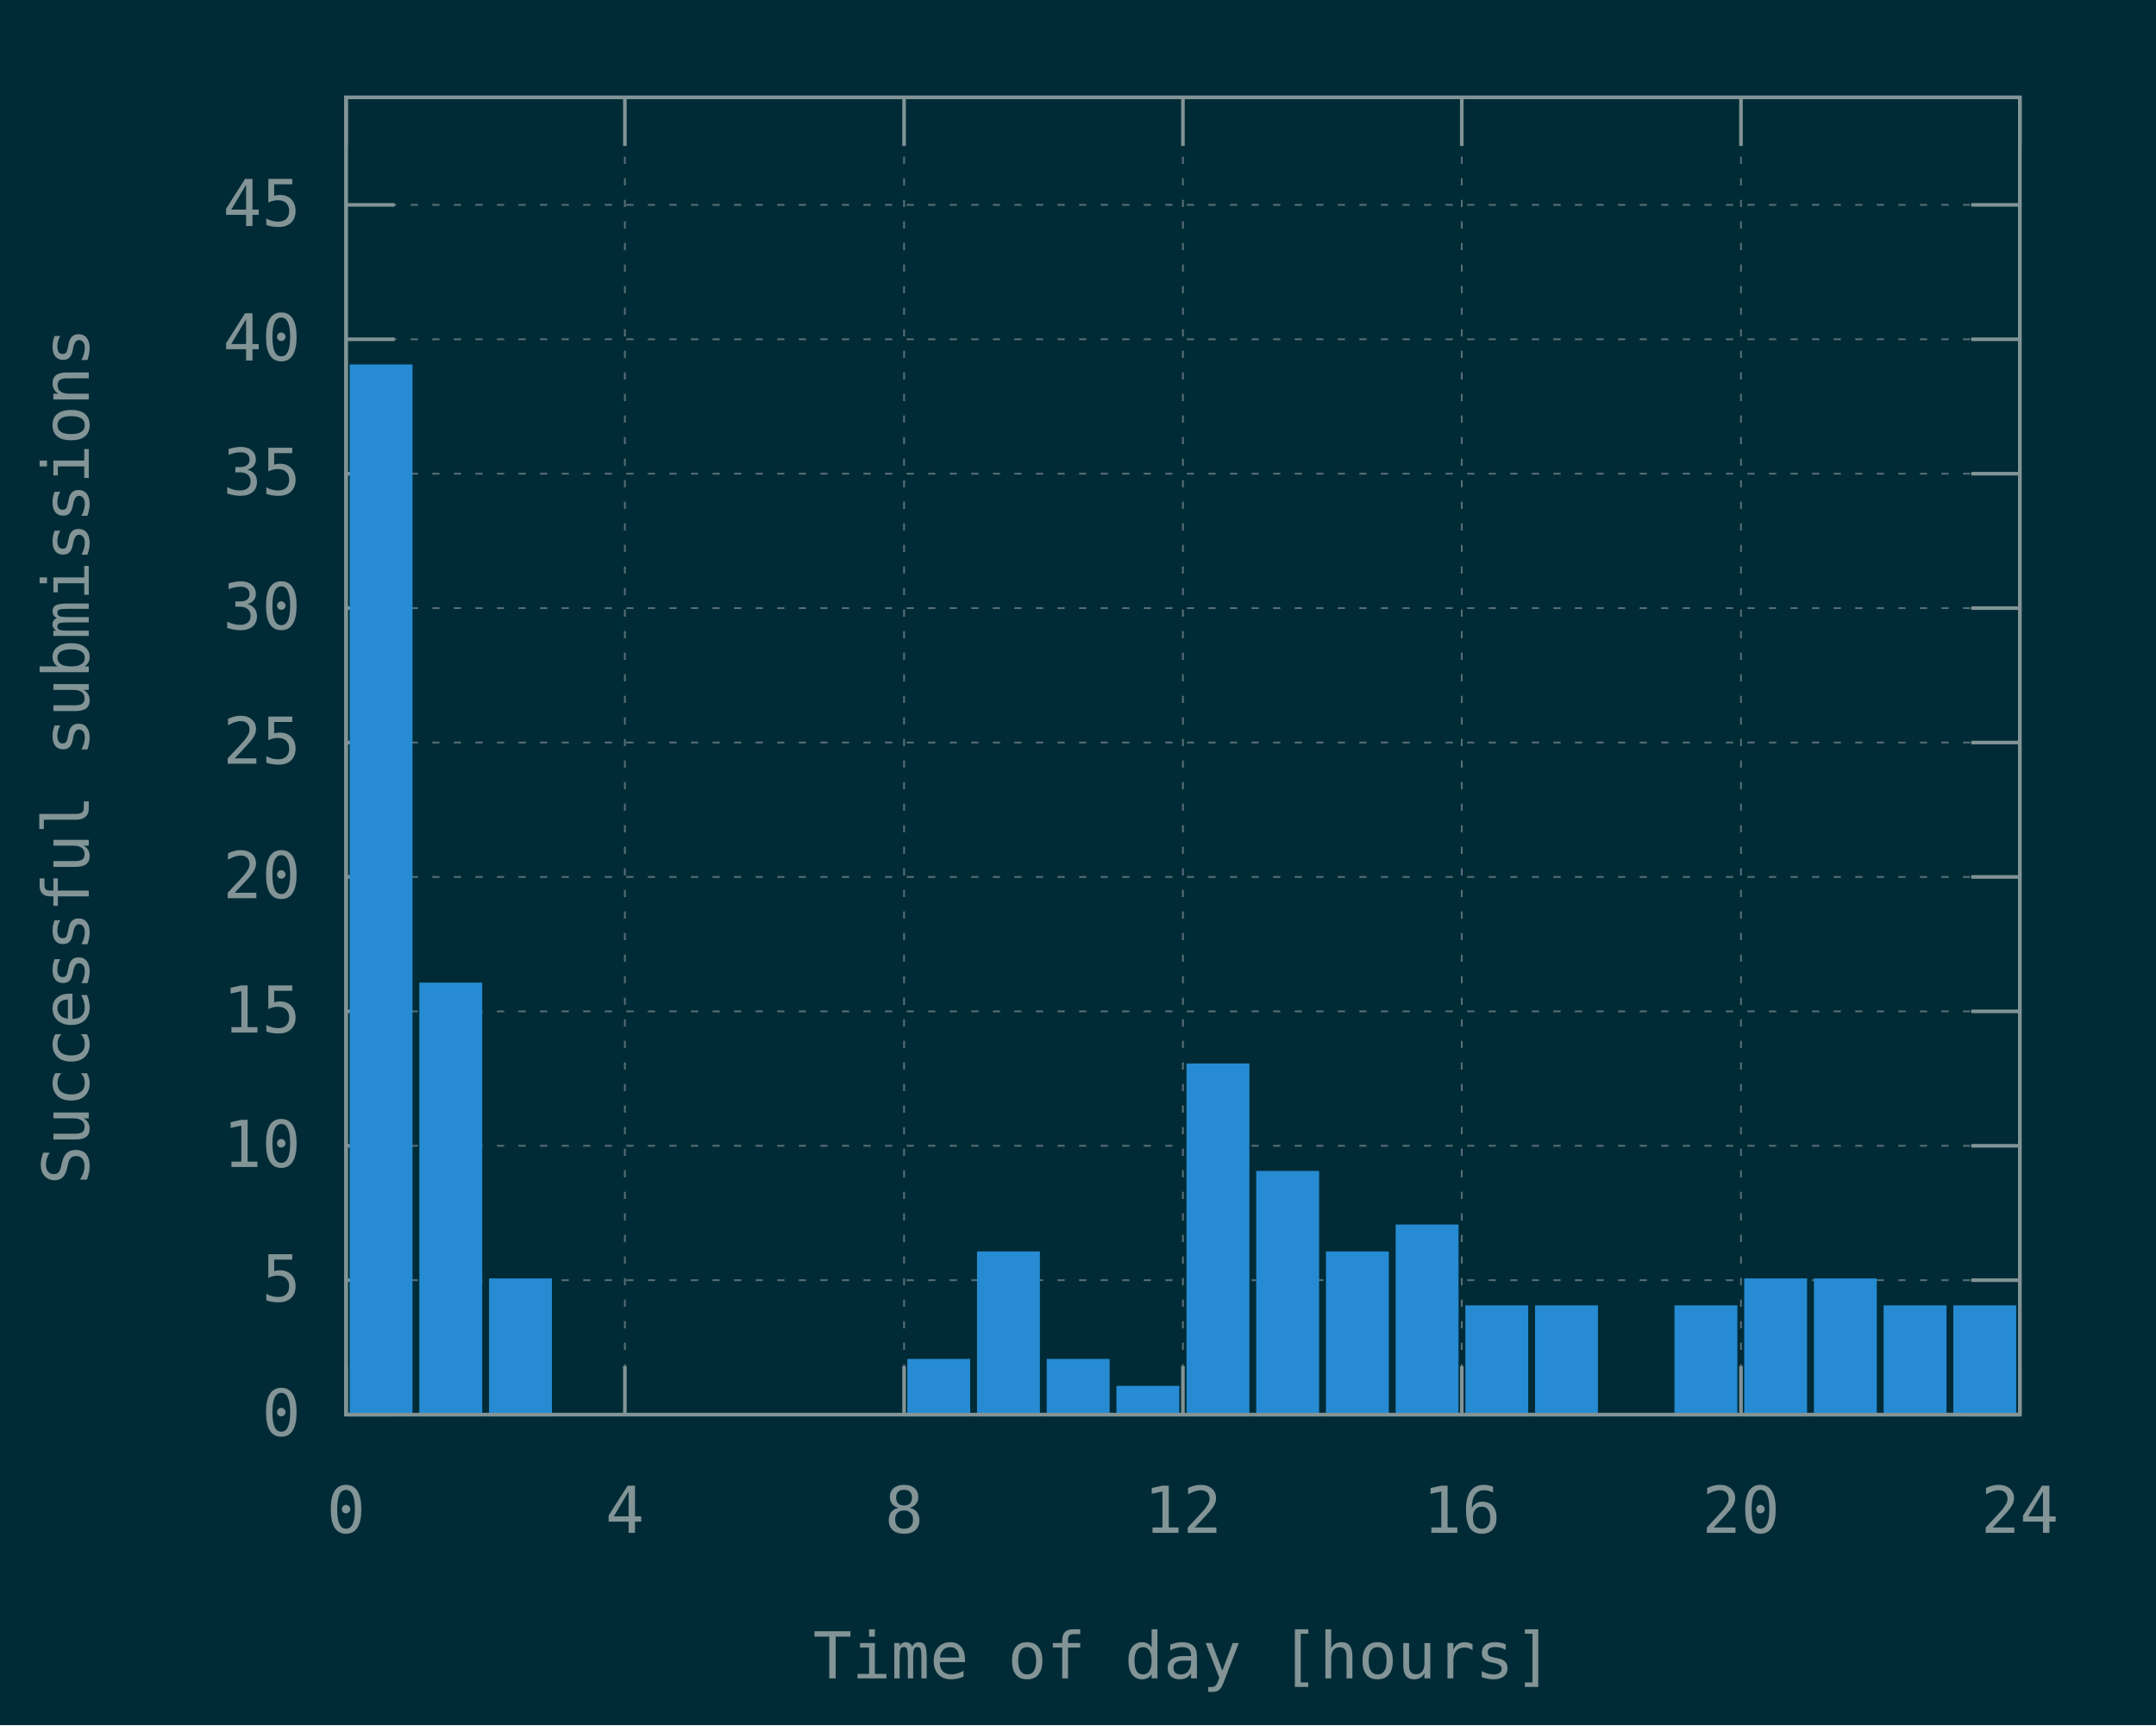
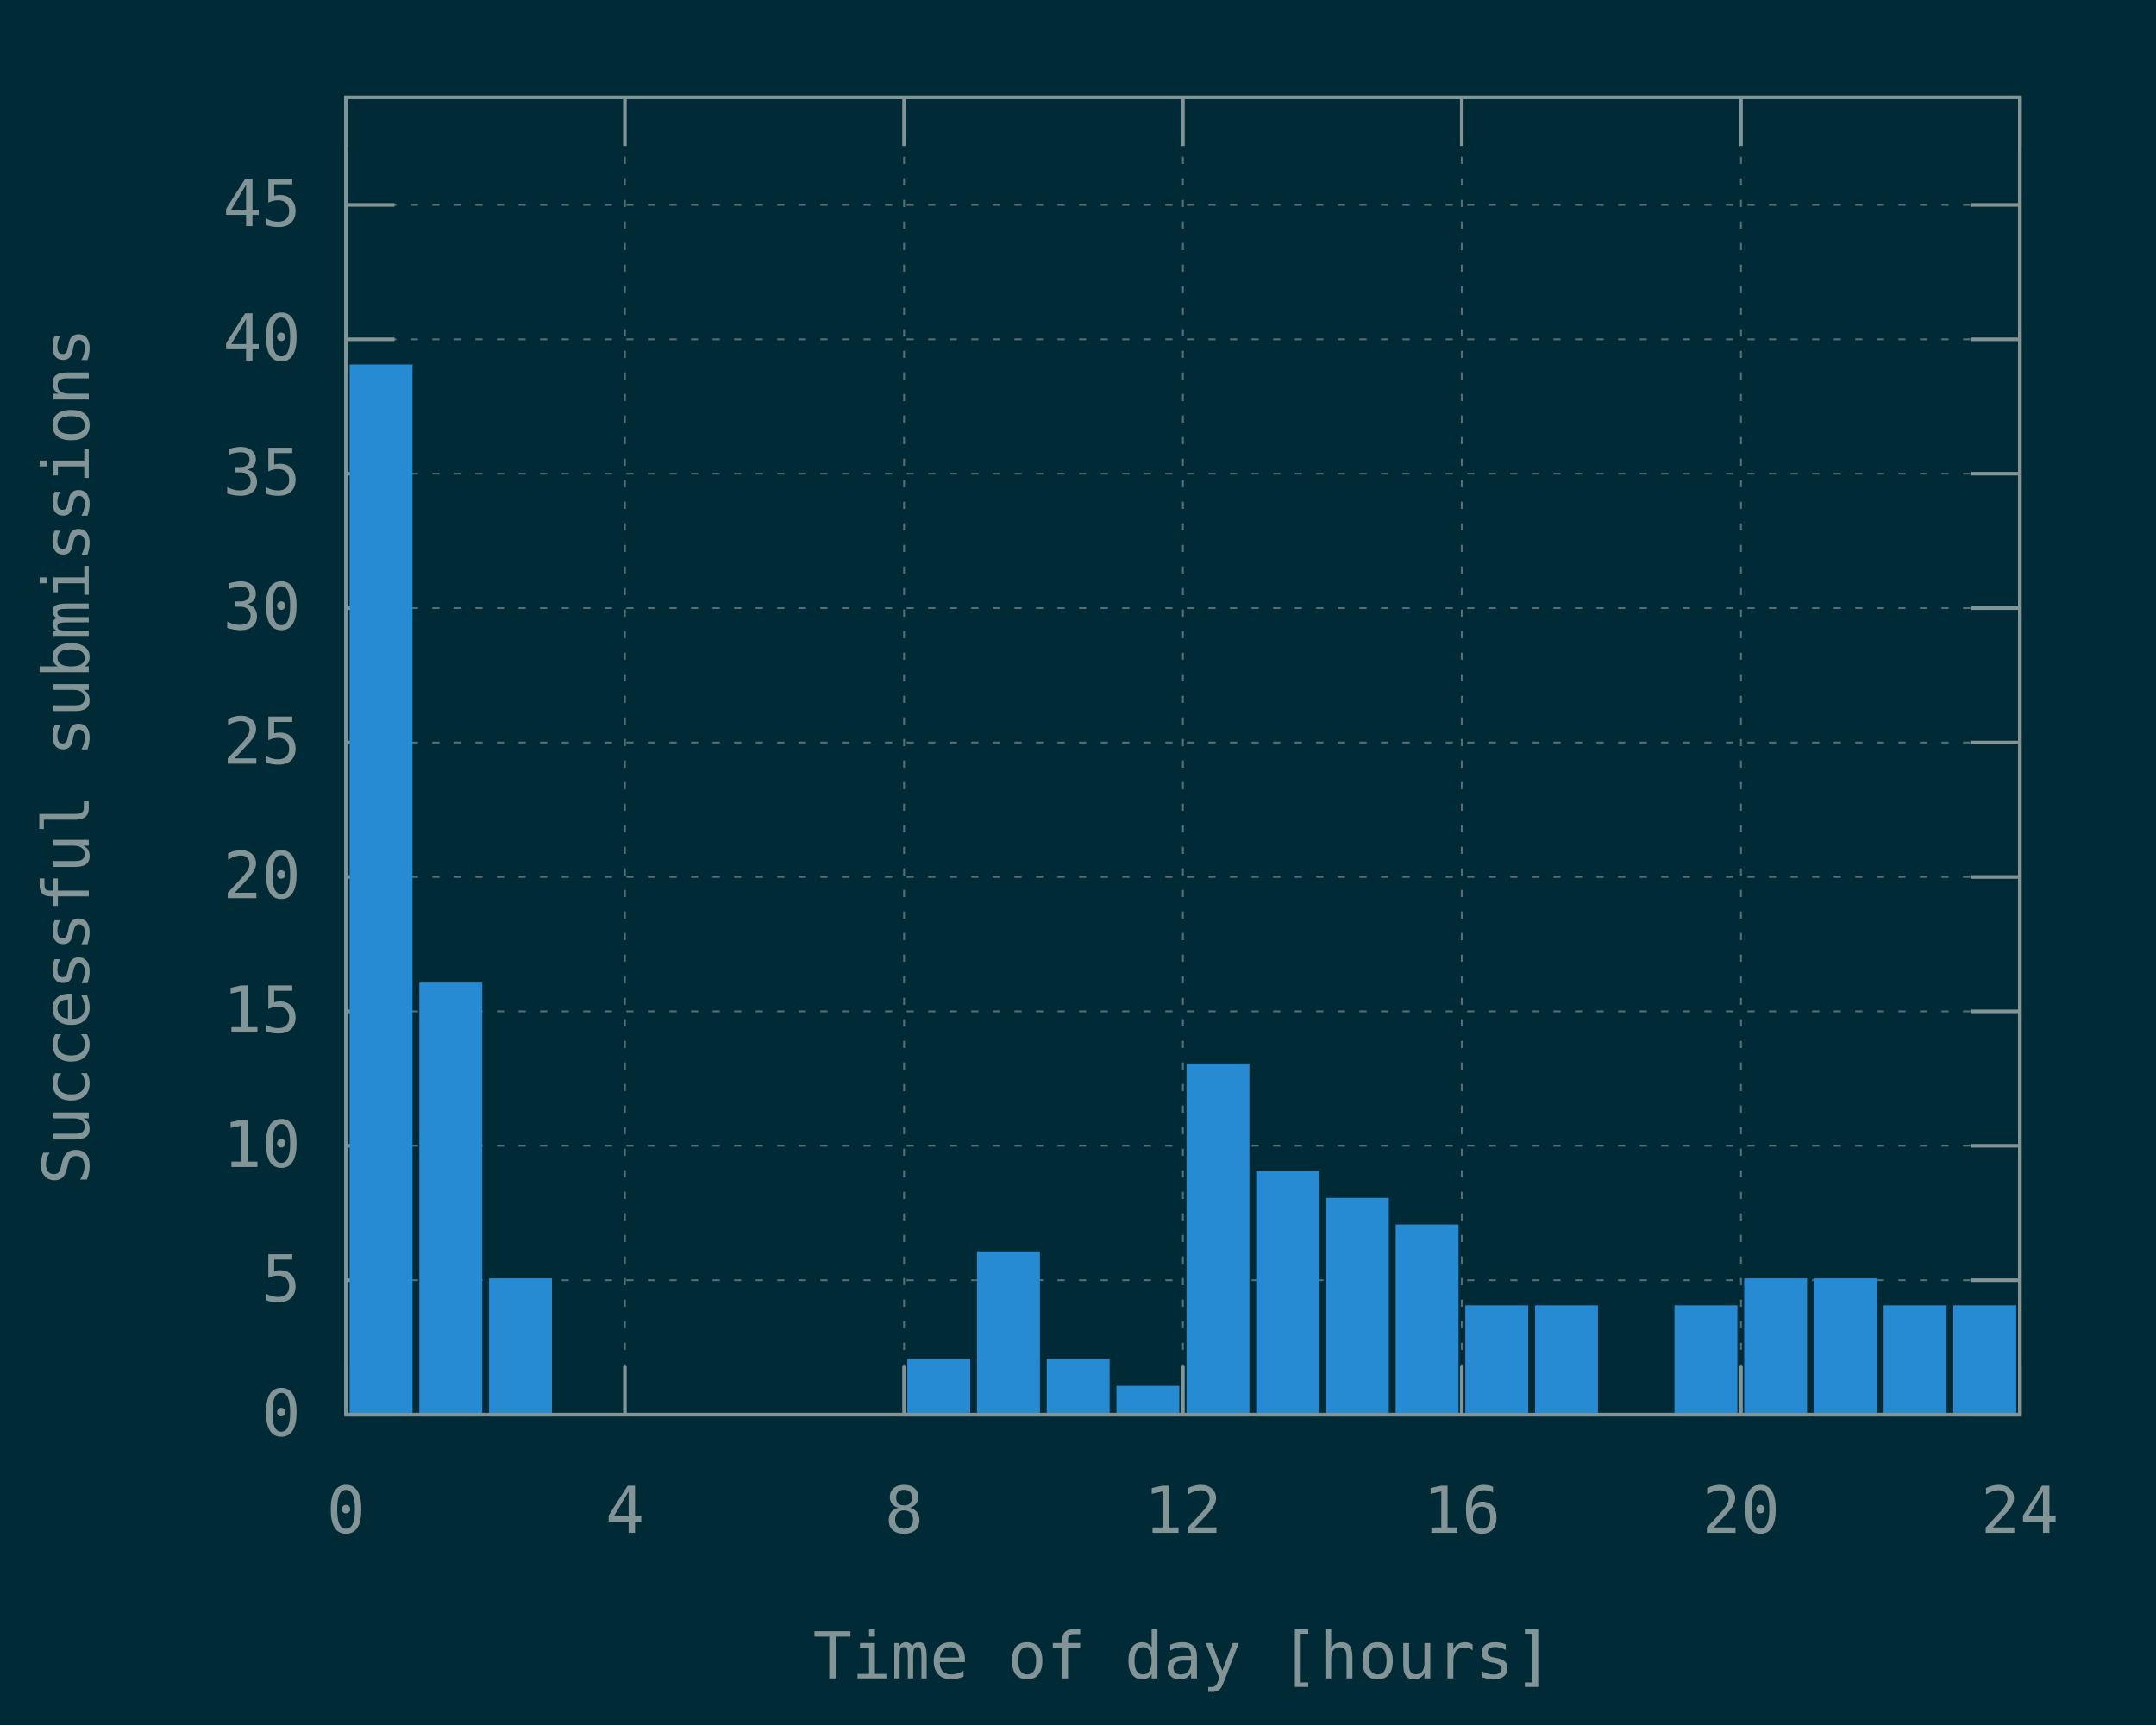
<svg xmlns="http://www.w3.org/2000/svg" xmlns:xlink="http://www.w3.org/1999/xlink" width="600" height="480" viewBox="0 0 600 480">
  <g id="gnuplot_canvas">
    <rect x="0" y="0" width="600" height="480" fill="#002b36" />
    <defs>
      <circle id="gpDot" r="0.5" stroke-width="0.5" stroke="currentColor" />
      <path id="gpPt0" stroke-width="0.148" stroke="currentColor" d="M-1,0 h2 M0,-1 v2" />
      <path id="gpPt1" stroke-width="0.148" stroke="currentColor" d="M-1,-1 L1,1 M1,-1 L-1,1" />
      <path id="gpPt2" stroke-width="0.148" stroke="currentColor" d="M-1,0 L1,0 M0,-1 L0,1 M-1,-1 L1,1 M-1,1 L1,-1" />
      <rect id="gpPt3" stroke-width="0.148" stroke="currentColor" x="-1" y="-1" width="2" height="2" />
      <rect id="gpPt4" stroke-width="0.148" stroke="currentColor" fill="currentColor" x="-1" y="-1" width="2" height="2" />
      <circle id="gpPt5" stroke-width="0.148" stroke="currentColor" cx="0" cy="0" r="1" />
      <use xlink:href="#gpPt5" id="gpPt6" fill="currentColor" stroke="none" />
      <path id="gpPt7" stroke-width="0.148" stroke="currentColor" d="M0,-1.33 L-1.33,0.67 L1.33,0.67 z" />
      <use xlink:href="#gpPt7" id="gpPt8" fill="currentColor" stroke="none" />
      <use xlink:href="#gpPt7" id="gpPt9" stroke="currentColor" transform="rotate(180)" />
      <use xlink:href="#gpPt9" id="gpPt10" fill="currentColor" stroke="none" />
      <use xlink:href="#gpPt3" id="gpPt11" stroke="currentColor" transform="rotate(45)" />
      <use xlink:href="#gpPt11" id="gpPt12" fill="currentColor" stroke="none" />
      <path id="gpPt13" stroke-width="0.148" stroke="currentColor" d="M0,1.330 L1.265,0.411 L0.782,-1.067 L-0.782,-1.076 L-1.265,0.411 z" />
      <use xlink:href="#gpPt13" id="gpPt14" fill="currentColor" stroke="none" />
      <filter id="textbox" filterUnits="objectBoundingBox" x="0" y="0" height="1" width="1">
        <feFlood flood-color="#002B36" flood-opacity="1" result="bgnd" />
        <feComposite in="SourceGraphic" in2="bgnd" operator="atop" />
      </filter>
      <filter id="greybox" filterUnits="objectBoundingBox" x="0" y="0" height="1" width="1">
        <feFlood flood-color="lightgrey" flood-opacity="1" result="grey" />
        <feComposite in="SourceGraphic" in2="grey" operator="atop" />
      </filter>
    </defs>
    <g fill="none" color="#002B36" stroke="currentColor" stroke-width="1.00" stroke-linecap="butt" stroke-linejoin="miter">
</g>
    <g fill="none" color="black" stroke="currentColor" stroke-width="1.00" stroke-linecap="butt" stroke-linejoin="miter">
</g>
    <g fill="none" color="black" stroke="rgb(131, 148, 150)" stroke-width="0.50" stroke-linecap="butt" stroke-linejoin="miter">
</g>
    <g fill="none" color="gray" stroke="currentColor" stroke-width="0.50" stroke-linecap="butt" stroke-linejoin="miter">
      <path stroke="rgb( 88, 110, 117)" stroke-dasharray="2,4" class="gridline" d="M96.3,393.6 L562.1,393.6  " />
    </g>
    <g fill="none" color="gray" stroke="rgb( 88, 110, 117)" stroke-width="1.00" stroke-linecap="butt" stroke-linejoin="miter">
</g>
    <g fill="none" color="black" stroke="currentColor" stroke-width="1.00" stroke-linecap="butt" stroke-linejoin="miter">
      <path stroke="rgb(131, 148, 150)" d="M96.3,393.6 L109.8,393.6 M562.1,393.6 L548.6,393.6  " />
      <g transform="translate(83.7,399.5)" stroke="none" fill="rgb(131,148,150)" font-family="Inconsolata" font-size="18.00" text-anchor="end">
        <text>
          <tspan font-family="Inconsolata"> 0</tspan>
        </text>
      </g>
    </g>
    <g fill="none" color="black" stroke="currentColor" stroke-width="1.00" stroke-linecap="butt" stroke-linejoin="miter">
</g>
    <g fill="none" color="black" stroke="rgb(131, 148, 150)" stroke-width="0.50" stroke-linecap="butt" stroke-linejoin="miter">
</g>
    <g fill="none" color="gray" stroke="currentColor" stroke-width="0.50" stroke-linecap="butt" stroke-linejoin="miter">
      <path stroke="rgb( 88, 110, 117)" stroke-dasharray="2,4" class="gridline" d="M96.3,356.2 L562.1,356.2  " />
    </g>
    <g fill="none" color="gray" stroke="rgb( 88, 110, 117)" stroke-width="1.00" stroke-linecap="butt" stroke-linejoin="miter">
</g>
    <g fill="none" color="black" stroke="currentColor" stroke-width="1.00" stroke-linecap="butt" stroke-linejoin="miter">
      <path stroke="rgb(131, 148, 150)" d="M96.3,356.2 L109.8,356.2 M562.1,356.2 L548.6,356.2  " />
      <g transform="translate(83.7,362.1)" stroke="none" fill="rgb(131,148,150)" font-family="Inconsolata" font-size="18.00" text-anchor="end">
        <text>
          <tspan font-family="Inconsolata"> 5</tspan>
        </text>
      </g>
    </g>
    <g fill="none" color="black" stroke="currentColor" stroke-width="1.00" stroke-linecap="butt" stroke-linejoin="miter">
</g>
    <g fill="none" color="black" stroke="rgb(131, 148, 150)" stroke-width="0.50" stroke-linecap="butt" stroke-linejoin="miter">
</g>
    <g fill="none" color="gray" stroke="currentColor" stroke-width="0.50" stroke-linecap="butt" stroke-linejoin="miter">
      <path stroke="rgb( 88, 110, 117)" stroke-dasharray="2,4" class="gridline" d="M96.3,318.8 L562.1,318.8  " />
    </g>
    <g fill="none" color="gray" stroke="rgb( 88, 110, 117)" stroke-width="1.00" stroke-linecap="butt" stroke-linejoin="miter">
</g>
    <g fill="none" color="black" stroke="currentColor" stroke-width="1.00" stroke-linecap="butt" stroke-linejoin="miter">
      <path stroke="rgb(131, 148, 150)" d="M96.3,318.8 L109.8,318.8 M562.1,318.8 L548.6,318.8  " />
      <g transform="translate(83.7,324.7)" stroke="none" fill="rgb(131,148,150)" font-family="Inconsolata" font-size="18.00" text-anchor="end">
        <text>
          <tspan font-family="Inconsolata"> 10</tspan>
        </text>
      </g>
    </g>
    <g fill="none" color="black" stroke="currentColor" stroke-width="1.00" stroke-linecap="butt" stroke-linejoin="miter">
</g>
    <g fill="none" color="black" stroke="rgb(131, 148, 150)" stroke-width="0.50" stroke-linecap="butt" stroke-linejoin="miter">
</g>
    <g fill="none" color="gray" stroke="currentColor" stroke-width="0.50" stroke-linecap="butt" stroke-linejoin="miter">
      <path stroke="rgb( 88, 110, 117)" stroke-dasharray="2,4" class="gridline" d="M96.3,281.4 L562.1,281.4  " />
    </g>
    <g fill="none" color="gray" stroke="rgb( 88, 110, 117)" stroke-width="1.00" stroke-linecap="butt" stroke-linejoin="miter">
</g>
    <g fill="none" color="black" stroke="currentColor" stroke-width="1.00" stroke-linecap="butt" stroke-linejoin="miter">
      <path stroke="rgb(131, 148, 150)" d="M96.3,281.4 L109.8,281.4 M562.1,281.4 L548.6,281.4  " />
      <g transform="translate(83.7,287.3)" stroke="none" fill="rgb(131,148,150)" font-family="Inconsolata" font-size="18.00" text-anchor="end">
        <text>
          <tspan font-family="Inconsolata"> 15</tspan>
        </text>
      </g>
    </g>
    <g fill="none" color="black" stroke="currentColor" stroke-width="1.00" stroke-linecap="butt" stroke-linejoin="miter">
</g>
    <g fill="none" color="black" stroke="rgb(131, 148, 150)" stroke-width="0.50" stroke-linecap="butt" stroke-linejoin="miter">
</g>
    <g fill="none" color="gray" stroke="currentColor" stroke-width="0.50" stroke-linecap="butt" stroke-linejoin="miter">
      <path stroke="rgb( 88, 110, 117)" stroke-dasharray="2,4" class="gridline" d="M96.3,244.0 L562.1,244.0  " />
    </g>
    <g fill="none" color="gray" stroke="rgb( 88, 110, 117)" stroke-width="1.00" stroke-linecap="butt" stroke-linejoin="miter">
</g>
    <g fill="none" color="black" stroke="currentColor" stroke-width="1.00" stroke-linecap="butt" stroke-linejoin="miter">
      <path stroke="rgb(131, 148, 150)" d="M96.3,244.0 L109.8,244.0 M562.1,244.0 L548.6,244.0  " />
      <g transform="translate(83.7,249.9)" stroke="none" fill="rgb(131,148,150)" font-family="Inconsolata" font-size="18.00" text-anchor="end">
        <text>
          <tspan font-family="Inconsolata"> 20</tspan>
        </text>
      </g>
    </g>
    <g fill="none" color="black" stroke="currentColor" stroke-width="1.00" stroke-linecap="butt" stroke-linejoin="miter">
</g>
    <g fill="none" color="black" stroke="rgb(131, 148, 150)" stroke-width="0.50" stroke-linecap="butt" stroke-linejoin="miter">
</g>
    <g fill="none" color="gray" stroke="currentColor" stroke-width="0.50" stroke-linecap="butt" stroke-linejoin="miter">
      <path stroke="rgb( 88, 110, 117)" stroke-dasharray="2,4" class="gridline" d="M96.3,206.6 L562.1,206.6  " />
    </g>
    <g fill="none" color="gray" stroke="rgb( 88, 110, 117)" stroke-width="1.00" stroke-linecap="butt" stroke-linejoin="miter">
</g>
    <g fill="none" color="black" stroke="currentColor" stroke-width="1.00" stroke-linecap="butt" stroke-linejoin="miter">
      <path stroke="rgb(131, 148, 150)" d="M96.3,206.6 L109.8,206.6 M562.1,206.6 L548.6,206.6  " />
      <g transform="translate(83.7,212.5)" stroke="none" fill="rgb(131,148,150)" font-family="Inconsolata" font-size="18.00" text-anchor="end">
        <text>
          <tspan font-family="Inconsolata"> 25</tspan>
        </text>
      </g>
    </g>
    <g fill="none" color="black" stroke="currentColor" stroke-width="1.00" stroke-linecap="butt" stroke-linejoin="miter">
</g>
    <g fill="none" color="black" stroke="rgb(131, 148, 150)" stroke-width="0.50" stroke-linecap="butt" stroke-linejoin="miter">
</g>
    <g fill="none" color="gray" stroke="currentColor" stroke-width="0.50" stroke-linecap="butt" stroke-linejoin="miter">
      <path stroke="rgb( 88, 110, 117)" stroke-dasharray="2,4" class="gridline" d="M96.3,169.2 L562.1,169.2  " />
    </g>
    <g fill="none" color="gray" stroke="rgb( 88, 110, 117)" stroke-width="1.00" stroke-linecap="butt" stroke-linejoin="miter">
</g>
    <g fill="none" color="black" stroke="currentColor" stroke-width="1.00" stroke-linecap="butt" stroke-linejoin="miter">
      <path stroke="rgb(131, 148, 150)" d="M96.3,169.2 L109.8,169.2 M562.1,169.2 L548.6,169.2  " />
      <g transform="translate(83.7,175.1)" stroke="none" fill="rgb(131,148,150)" font-family="Inconsolata" font-size="18.00" text-anchor="end">
        <text>
          <tspan font-family="Inconsolata"> 30</tspan>
        </text>
      </g>
    </g>
    <g fill="none" color="black" stroke="currentColor" stroke-width="1.00" stroke-linecap="butt" stroke-linejoin="miter">
</g>
    <g fill="none" color="black" stroke="rgb(131, 148, 150)" stroke-width="0.50" stroke-linecap="butt" stroke-linejoin="miter">
</g>
    <g fill="none" color="gray" stroke="currentColor" stroke-width="0.50" stroke-linecap="butt" stroke-linejoin="miter">
      <path stroke="rgb( 88, 110, 117)" stroke-dasharray="2,4" class="gridline" d="M96.3,131.8 L562.1,131.8  " />
    </g>
    <g fill="none" color="gray" stroke="rgb( 88, 110, 117)" stroke-width="1.00" stroke-linecap="butt" stroke-linejoin="miter">
</g>
    <g fill="none" color="black" stroke="currentColor" stroke-width="1.00" stroke-linecap="butt" stroke-linejoin="miter">
      <path stroke="rgb(131, 148, 150)" d="M96.3,131.8 L109.8,131.8 M562.1,131.8 L548.6,131.8  " />
      <g transform="translate(83.7,137.7)" stroke="none" fill="rgb(131,148,150)" font-family="Inconsolata" font-size="18.00" text-anchor="end">
        <text>
          <tspan font-family="Inconsolata"> 35</tspan>
        </text>
      </g>
    </g>
    <g fill="none" color="black" stroke="currentColor" stroke-width="1.00" stroke-linecap="butt" stroke-linejoin="miter">
</g>
    <g fill="none" color="black" stroke="rgb(131, 148, 150)" stroke-width="0.50" stroke-linecap="butt" stroke-linejoin="miter">
</g>
    <g fill="none" color="gray" stroke="currentColor" stroke-width="0.50" stroke-linecap="butt" stroke-linejoin="miter">
      <path stroke="rgb( 88, 110, 117)" stroke-dasharray="2,4" class="gridline" d="M96.3,94.4 L562.1,94.4  " />
    </g>
    <g fill="none" color="gray" stroke="rgb( 88, 110, 117)" stroke-width="1.00" stroke-linecap="butt" stroke-linejoin="miter">
</g>
    <g fill="none" color="black" stroke="currentColor" stroke-width="1.00" stroke-linecap="butt" stroke-linejoin="miter">
      <path stroke="rgb(131, 148, 150)" d="M96.3,94.4 L109.8,94.4 M562.1,94.4 L548.6,94.4  " />
      <g transform="translate(83.7,100.3)" stroke="none" fill="rgb(131,148,150)" font-family="Inconsolata" font-size="18.00" text-anchor="end">
        <text>
          <tspan font-family="Inconsolata"> 40</tspan>
        </text>
      </g>
    </g>
    <g fill="none" color="black" stroke="currentColor" stroke-width="1.00" stroke-linecap="butt" stroke-linejoin="miter">
</g>
    <g fill="none" color="black" stroke="rgb(131, 148, 150)" stroke-width="0.50" stroke-linecap="butt" stroke-linejoin="miter">
</g>
    <g fill="none" color="gray" stroke="currentColor" stroke-width="0.50" stroke-linecap="butt" stroke-linejoin="miter">
      <path stroke="rgb( 88, 110, 117)" stroke-dasharray="2,4" class="gridline" d="M96.3,57.0 L562.1,57.0  " />
    </g>
    <g fill="none" color="gray" stroke="rgb( 88, 110, 117)" stroke-width="1.00" stroke-linecap="butt" stroke-linejoin="miter">
</g>
    <g fill="none" color="black" stroke="currentColor" stroke-width="1.00" stroke-linecap="butt" stroke-linejoin="miter">
      <path stroke="rgb(131, 148, 150)" d="M96.3,57.0 L109.8,57.0 M562.1,57.0 L548.6,57.0  " />
      <g transform="translate(83.7,62.9)" stroke="none" fill="rgb(131,148,150)" font-family="Inconsolata" font-size="18.00" text-anchor="end">
        <text>
          <tspan font-family="Inconsolata"> 45</tspan>
        </text>
      </g>
    </g>
    <g fill="none" color="black" stroke="currentColor" stroke-width="1.00" stroke-linecap="butt" stroke-linejoin="miter">
</g>
    <g fill="none" color="black" stroke="rgb(131, 148, 150)" stroke-width="0.50" stroke-linecap="butt" stroke-linejoin="miter">
</g>
    <g fill="none" color="gray" stroke="currentColor" stroke-width="0.50" stroke-linecap="butt" stroke-linejoin="miter">
      <path stroke="rgb( 88, 110, 117)" stroke-dasharray="2,4" class="gridline" d="M96.3,393.6 L96.3,27.1  " />
    </g>
    <g fill="none" color="gray" stroke="rgb( 88, 110, 117)" stroke-width="1.00" stroke-linecap="butt" stroke-linejoin="miter">
</g>
    <g fill="none" color="black" stroke="currentColor" stroke-width="1.00" stroke-linecap="butt" stroke-linejoin="miter">
      <path stroke="rgb(131, 148, 150)" d="M96.3,393.6 L96.3,380.1 M96.3,27.1 L96.3,40.6  " />
      <g transform="translate(96.3,426.5)" stroke="none" fill="rgb(131,148,150)" font-family="Inconsolata" font-size="18.00" text-anchor="middle">
        <text>
          <tspan font-family="Inconsolata"> 0</tspan>
        </text>
      </g>
    </g>
    <g fill="none" color="black" stroke="currentColor" stroke-width="1.00" stroke-linecap="butt" stroke-linejoin="miter">
</g>
    <g fill="none" color="black" stroke="rgb(131, 148, 150)" stroke-width="0.50" stroke-linecap="butt" stroke-linejoin="miter">
</g>
    <g fill="none" color="gray" stroke="currentColor" stroke-width="0.50" stroke-linecap="butt" stroke-linejoin="miter">
      <path stroke="rgb( 88, 110, 117)" stroke-dasharray="2,4" class="gridline" d="M173.9,393.6 L173.9,27.1  " />
    </g>
    <g fill="none" color="gray" stroke="rgb( 88, 110, 117)" stroke-width="1.00" stroke-linecap="butt" stroke-linejoin="miter">
</g>
    <g fill="none" color="black" stroke="currentColor" stroke-width="1.00" stroke-linecap="butt" stroke-linejoin="miter">
      <path stroke="rgb(131, 148, 150)" d="M173.9,393.6 L173.9,380.1 M173.9,27.1 L173.9,40.6  " />
      <g transform="translate(173.9,426.5)" stroke="none" fill="rgb(131,148,150)" font-family="Inconsolata" font-size="18.00" text-anchor="middle">
        <text>
          <tspan font-family="Inconsolata"> 4</tspan>
        </text>
      </g>
    </g>
    <g fill="none" color="black" stroke="currentColor" stroke-width="1.00" stroke-linecap="butt" stroke-linejoin="miter">
</g>
    <g fill="none" color="black" stroke="rgb(131, 148, 150)" stroke-width="0.50" stroke-linecap="butt" stroke-linejoin="miter">
</g>
    <g fill="none" color="gray" stroke="currentColor" stroke-width="0.50" stroke-linecap="butt" stroke-linejoin="miter">
      <path stroke="rgb( 88, 110, 117)" stroke-dasharray="2,4" class="gridline" d="M251.6,393.6 L251.6,27.1  " />
    </g>
    <g fill="none" color="gray" stroke="rgb( 88, 110, 117)" stroke-width="1.00" stroke-linecap="butt" stroke-linejoin="miter">
</g>
    <g fill="none" color="black" stroke="currentColor" stroke-width="1.00" stroke-linecap="butt" stroke-linejoin="miter">
      <path stroke="rgb(131, 148, 150)" d="M251.6,393.6 L251.6,380.1 M251.6,27.1 L251.6,40.6  " />
      <g transform="translate(251.6,426.5)" stroke="none" fill="rgb(131,148,150)" font-family="Inconsolata" font-size="18.00" text-anchor="middle">
        <text>
          <tspan font-family="Inconsolata"> 8</tspan>
        </text>
      </g>
    </g>
    <g fill="none" color="black" stroke="currentColor" stroke-width="1.00" stroke-linecap="butt" stroke-linejoin="miter">
</g>
    <g fill="none" color="black" stroke="rgb(131, 148, 150)" stroke-width="0.50" stroke-linecap="butt" stroke-linejoin="miter">
</g>
    <g fill="none" color="gray" stroke="currentColor" stroke-width="0.50" stroke-linecap="butt" stroke-linejoin="miter">
      <path stroke="rgb( 88, 110, 117)" stroke-dasharray="2,4" class="gridline" d="M329.2,393.6 L329.2,27.1  " />
    </g>
    <g fill="none" color="gray" stroke="rgb( 88, 110, 117)" stroke-width="1.00" stroke-linecap="butt" stroke-linejoin="miter">
</g>
    <g fill="none" color="black" stroke="currentColor" stroke-width="1.00" stroke-linecap="butt" stroke-linejoin="miter">
      <path stroke="rgb(131, 148, 150)" d="M329.2,393.6 L329.2,380.1 M329.2,27.1 L329.2,40.6  " />
      <g transform="translate(329.2,426.5)" stroke="none" fill="rgb(131,148,150)" font-family="Inconsolata" font-size="18.00" text-anchor="middle">
        <text>
          <tspan font-family="Inconsolata"> 12</tspan>
        </text>
      </g>
    </g>
    <g fill="none" color="black" stroke="currentColor" stroke-width="1.00" stroke-linecap="butt" stroke-linejoin="miter">
</g>
    <g fill="none" color="black" stroke="rgb(131, 148, 150)" stroke-width="0.50" stroke-linecap="butt" stroke-linejoin="miter">
</g>
    <g fill="none" color="gray" stroke="currentColor" stroke-width="0.50" stroke-linecap="butt" stroke-linejoin="miter">
      <path stroke="rgb( 88, 110, 117)" stroke-dasharray="2,4" class="gridline" d="M406.8,393.6 L406.8,27.1  " />
    </g>
    <g fill="none" color="gray" stroke="rgb( 88, 110, 117)" stroke-width="1.00" stroke-linecap="butt" stroke-linejoin="miter">
</g>
    <g fill="none" color="black" stroke="currentColor" stroke-width="1.00" stroke-linecap="butt" stroke-linejoin="miter">
      <path stroke="rgb(131, 148, 150)" d="M406.8,393.6 L406.8,380.1 M406.8,27.1 L406.8,40.6  " />
      <g transform="translate(406.8,426.5)" stroke="none" fill="rgb(131,148,150)" font-family="Inconsolata" font-size="18.00" text-anchor="middle">
        <text>
          <tspan font-family="Inconsolata"> 16</tspan>
        </text>
      </g>
    </g>
    <g fill="none" color="black" stroke="currentColor" stroke-width="1.00" stroke-linecap="butt" stroke-linejoin="miter">
</g>
    <g fill="none" color="black" stroke="rgb(131, 148, 150)" stroke-width="0.50" stroke-linecap="butt" stroke-linejoin="miter">
</g>
    <g fill="none" color="gray" stroke="currentColor" stroke-width="0.50" stroke-linecap="butt" stroke-linejoin="miter">
      <path stroke="rgb( 88, 110, 117)" stroke-dasharray="2,4" class="gridline" d="M484.5,393.6 L484.5,40.6 L484.5,27.1  " />
    </g>
    <g fill="none" color="gray" stroke="rgb( 88, 110, 117)" stroke-width="1.00" stroke-linecap="butt" stroke-linejoin="miter">
</g>
    <g fill="none" color="black" stroke="currentColor" stroke-width="1.00" stroke-linecap="butt" stroke-linejoin="miter">
      <path stroke="rgb(131, 148, 150)" d="M484.5,393.6 L484.5,380.1 M484.5,27.1 L484.5,40.6  " />
      <g transform="translate(484.5,426.5)" stroke="none" fill="rgb(131,148,150)" font-family="Inconsolata" font-size="18.00" text-anchor="middle">
        <text>
          <tspan font-family="Inconsolata"> 20</tspan>
        </text>
      </g>
    </g>
    <g fill="none" color="black" stroke="currentColor" stroke-width="1.00" stroke-linecap="butt" stroke-linejoin="miter">
</g>
    <g fill="none" color="black" stroke="rgb(131, 148, 150)" stroke-width="0.50" stroke-linecap="butt" stroke-linejoin="miter">
</g>
    <g fill="none" color="gray" stroke="currentColor" stroke-width="0.50" stroke-linecap="butt" stroke-linejoin="miter">
      <path stroke="rgb( 88, 110, 117)" stroke-dasharray="2,4" class="gridline" d="M562.1,393.6 L562.1,27.1  " />
    </g>
    <g fill="none" color="gray" stroke="rgb( 88, 110, 117)" stroke-width="1.00" stroke-linecap="butt" stroke-linejoin="miter">
</g>
    <g fill="none" color="black" stroke="currentColor" stroke-width="1.00" stroke-linecap="butt" stroke-linejoin="miter">
      <path stroke="rgb(131, 148, 150)" d="M562.1,393.6 L562.1,380.1 M562.1,27.1 L562.1,40.6  " />
      <g transform="translate(562.1,426.5)" stroke="none" fill="rgb(131,148,150)" font-family="Inconsolata" font-size="18.00" text-anchor="middle">
        <text>
          <tspan font-family="Inconsolata"> 24</tspan>
        </text>
      </g>
    </g>
    <g fill="none" color="black" stroke="currentColor" stroke-width="1.00" stroke-linecap="butt" stroke-linejoin="miter">
</g>
    <g fill="none" color="black" stroke="currentColor" stroke-width="1.00" stroke-linecap="butt" stroke-linejoin="miter">
      <path stroke="rgb(131, 148, 150)" d="M96.3,27.1 L96.3,393.6 L562.1,393.6 L562.1,27.1 L96.3,27.1 Z  " />
    </g>
    <g fill="none" color="black" stroke="currentColor" stroke-width="1.00" stroke-linecap="butt" stroke-linejoin="miter">
      <g transform="translate(24.7,210.4) rotate(270)" stroke="none" fill="rgb(131,148,150)" font-family="Inconsolata" font-size="18.00" text-anchor="middle">
        <text>
          <tspan font-family="Inconsolata">Successful submissions</tspan>
        </text>
      </g>
    </g>
    <g fill="none" color="black" stroke="currentColor" stroke-width="1.00" stroke-linecap="butt" stroke-linejoin="miter">
      <g transform="translate(329.2,467.0)" stroke="none" fill="rgb(131,148,150)" font-family="Inconsolata" font-size="18.00" text-anchor="middle">
        <text>
          <tspan font-family="Inconsolata">Time of day [hours]</tspan>
        </text>
      </g>
    </g>
    <g fill="none" color="black" stroke="currentColor" stroke-width="1.00" stroke-linecap="butt" stroke-linejoin="miter">
</g>
    <g id="gnuplot_plot_1">
      <g fill="none" color="black" stroke="currentColor" stroke-width="1.00" stroke-linecap="butt" stroke-linejoin="miter">
        <g stroke="none" shape-rendering="crispEdges">
          <polygon fill="rgb( 38, 139, 210)" points="97.8,393.6 114.4,393.6 114.4,101.8 97.8,101.8 " />
        </g>
        <path stroke="rgb( 38, 139, 210)" d="M97.8,393.6 L97.8,101.9 L114.3,101.9 L114.3,393.6 L97.8,393.6 Z  " />
        <g stroke="none" shape-rendering="crispEdges">
          <polygon fill="rgb( 38, 139, 210)" points="117.2,393.6 133.8,393.6 133.8,273.8 117.2,273.8 " />
        </g>
        <path stroke="rgb( 38, 139, 210)" d="M117.2,393.6 L117.2,273.9 L133.7,273.9 L133.7,393.6 L117.2,393.6 Z  " />
        <g stroke="none" shape-rendering="crispEdges">
          <polygon fill="rgb( 38, 139, 210)" points="136.6,393.6 153.2,393.6 153.2,356.1 136.6,356.1 " />
        </g>
        <path stroke="rgb( 38, 139, 210)" d="M136.6,393.6 L136.6,356.2 L153.1,356.2 L153.1,393.6 L136.6,393.6 Z  " />
        <g stroke="none" shape-rendering="crispEdges">
          <polygon fill="rgb( 38, 139, 210)" points="253.0,393.6 269.6,393.6 269.6,378.5 253.0,378.5 " />
        </g>
        <path stroke="rgb( 38, 139, 210)" d="M253.0,393.6 L253.0,378.6 L269.5,378.6 L269.5,393.6 L253.0,393.6 Z  " />
        <g stroke="none" shape-rendering="crispEdges">
          <polygon fill="rgb( 38, 139, 210)" points="272.4,393.6 289.0,393.6 289.0,348.6 272.4,348.6 " />
        </g>
        <path stroke="rgb( 38, 139, 210)" d="M272.4,393.6 L272.4,348.7 L288.9,348.7 L288.9,393.6 L272.4,393.6 Z  " />
        <g stroke="none" shape-rendering="crispEdges">
          <polygon fill="rgb( 38, 139, 210)" points="291.8,393.6 308.4,393.6 308.4,378.5 291.8,378.5 " />
        </g>
        <path stroke="rgb( 38, 139, 210)" d="M291.8,393.6 L291.8,378.6 L308.3,378.6 L308.3,393.6 L291.8,393.6 Z  " />
        <g stroke="none" shape-rendering="crispEdges">
          <polygon fill="rgb( 38, 139, 210)" points="311.2,393.6 327.8,393.6 327.8,386.0 311.2,386.0 " />
        </g>
        <path stroke="rgb( 38, 139, 210)" d="M311.2,393.6 L311.2,386.1 L327.7,386.1 L327.7,393.6 L311.2,393.6 Z  " />
        <g stroke="none" shape-rendering="crispEdges">
          <polygon fill="rgb( 38, 139, 210)" points="330.7,393.6 347.3,393.6 347.3,296.3 330.7,296.3 " />
        </g>
        <path stroke="rgb( 38, 139, 210)" d="M330.7,393.6 L330.7,296.4 L347.2,296.4 L347.2,393.6 L330.7,393.6 Z  " />
        <g stroke="none" shape-rendering="crispEdges">
          <polygon fill="rgb( 38, 139, 210)" points="350.1,393.6 366.7,393.6 366.7,326.2 350.1,326.2 " />
        </g>
        <path stroke="rgb( 38, 139, 210)" d="M350.1,393.6 L350.1,326.3 L366.6,326.3 L366.6,393.6 L350.1,393.6 Z  " />
        <g stroke="none" shape-rendering="crispEdges">
-           <polygon fill="rgb( 38, 139, 210)" points="369.5,393.6 386.1,393.6 386.1,348.6 369.5,348.6 " />
-         </g>
-         <path stroke="rgb( 38, 139, 210)" d="M369.5,393.6 L369.5,348.7 L386.0,348.7 L386.0,393.6 L369.5,393.6 Z  " />
+           <polygon fill="rgb( 38, 139, 210)" points="369.5,393.6 386.1,393.6 386.1,333.7 369.5,333.7 " />
+         </g>
+         <path stroke="rgb( 38, 139, 210)" d="M369.5,393.6 L369.5,333.8 L386.0,333.8 L386.0,393.6 L369.5,393.6 Z  " />
        <g stroke="none" shape-rendering="crispEdges">
          <polygon fill="rgb( 38, 139, 210)" points="388.9,393.6 405.5,393.6 405.5,341.1 388.9,341.1 " />
        </g>
        <path stroke="rgb( 38, 139, 210)" d="M388.9,393.6 L388.9,341.2 L405.4,341.2 L405.4,393.6 L388.9,393.6 Z  " />
        <g stroke="none" shape-rendering="crispEdges">
          <polygon fill="rgb( 38, 139, 210)" points="408.3,393.6 424.9,393.6 424.9,363.6 408.3,363.6 " />
        </g>
        <path stroke="rgb( 38, 139, 210)" d="M408.3,393.6 L408.3,363.7 L424.8,363.7 L424.8,393.6 L408.3,393.6 Z  " />
        <g stroke="none" shape-rendering="crispEdges">
          <polygon fill="rgb( 38, 139, 210)" points="427.7,393.6 444.3,393.6 444.3,363.6 427.7,363.6 " />
        </g>
        <path stroke="rgb( 38, 139, 210)" d="M427.7,393.6 L427.7,363.7 L444.2,363.7 L444.2,393.6 L427.7,393.6 Z  " />
        <g stroke="none" shape-rendering="crispEdges">
          <polygon fill="rgb( 38, 139, 210)" points="466.5,393.6 483.1,393.6 483.1,363.6 466.5,363.6 " />
        </g>
        <path stroke="rgb( 38, 139, 210)" d="M466.5,393.6 L466.5,363.7 L483.0,363.7 L483.0,393.6 L466.5,393.6 Z  " />
        <g stroke="none" shape-rendering="crispEdges">
          <polygon fill="rgb( 38, 139, 210)" points="485.9,393.6 502.5,393.6 502.5,356.1 485.9,356.1 " />
        </g>
        <path stroke="rgb( 38, 139, 210)" d="M485.9,393.6 L485.9,356.2 L502.4,356.2 L502.4,393.6 L485.9,393.6 Z  " />
        <g stroke="none" shape-rendering="crispEdges">
          <polygon fill="rgb( 38, 139, 210)" points="505.3,393.6 521.9,393.6 521.9,356.1 505.3,356.1 " />
        </g>
        <path stroke="rgb( 38, 139, 210)" d="M505.3,393.6 L505.3,356.2 L521.8,356.2 L521.8,393.6 L505.3,393.6 Z  " />
        <g stroke="none" shape-rendering="crispEdges">
          <polygon fill="rgb( 38, 139, 210)" points="524.7,393.6 541.3,393.6 541.3,363.6 524.7,363.6 " />
        </g>
        <path stroke="rgb( 38, 139, 210)" d="M524.7,393.6 L524.7,363.7 L541.2,363.7 L541.2,393.6 L524.7,393.6 Z  " />
        <g stroke="none" shape-rendering="crispEdges">
          <polygon fill="rgb( 38, 139, 210)" points="544.1,393.6 560.7,393.6 560.7,363.6 544.1,363.6 " />
        </g>
        <path stroke="rgb( 38, 139, 210)" d="M544.1,393.6 L544.1,363.7 L560.6,363.7 L560.6,393.6 L544.1,393.6 Z  " />
      </g>
    </g>
    <g fill="none" color="#002B36" stroke="rgb( 38, 139, 210)" stroke-width="2.00" stroke-linecap="butt" stroke-linejoin="miter">
</g>
    <g fill="none" color="black" stroke="currentColor" stroke-width="2.00" stroke-linecap="butt" stroke-linejoin="miter">
</g>
    <g fill="none" color="black" stroke="black" stroke-width="1.00" stroke-linecap="butt" stroke-linejoin="miter">
</g>
    <g fill="none" color="black" stroke="currentColor" stroke-width="1.00" stroke-linecap="butt" stroke-linejoin="miter">
      <path stroke="rgb(131, 148, 150)" d="M96.3,27.1 L96.3,393.6 L562.1,393.6 L562.1,27.1 L96.3,27.1 Z  " />
    </g>
    <g fill="none" color="black" stroke="currentColor" stroke-width="1.00" stroke-linecap="butt" stroke-linejoin="miter">
</g>
  </g>
</svg>
